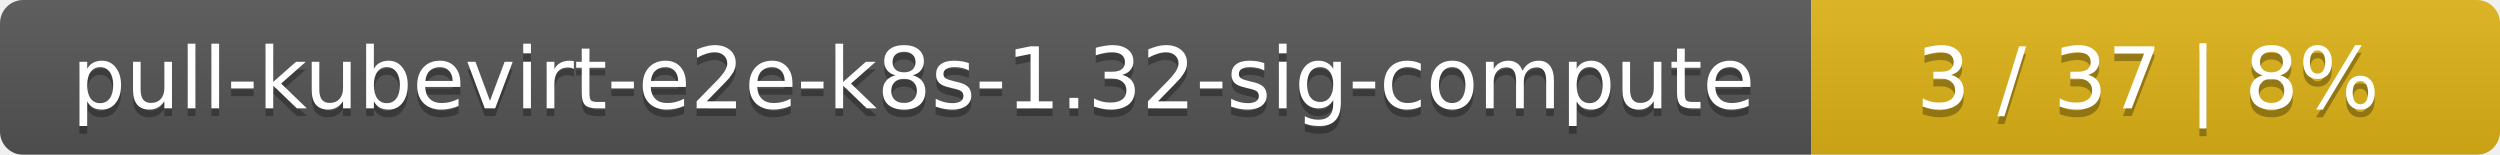
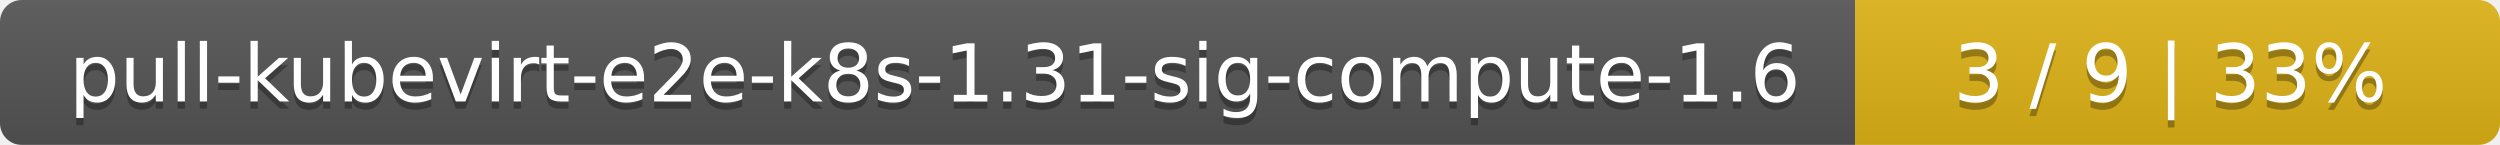
- <svg xmlns="http://www.w3.org/2000/svg" width="323" height="20">
+ <svg xmlns="http://www.w3.org/2000/svg" width="345" height="20">
  <linearGradient id="smooth" x2="0" y2="100%">
    <stop offset="0" stop-color="#bbb" stop-opacity=".1" />
    <stop offset="1" stop-opacity=".1" />
  </linearGradient>
  <mask id="round">
-     <rect width="323" height="20" rx="3" fill="#fff" />
+     <rect width="345" height="20" rx="3" fill="#fff" />
  </mask>
  <g mask="url(#round)">
-     <rect width="234" height="20" fill="#555" />
-     <rect x="234" width="89" height="20" fill="#dfb317" />
-     <rect width="323" height="20" fill="url(#smooth)" />
+     <rect width="256" height="20" fill="#555" />
+     <rect x="256" width="89" height="20" fill="#dfb317" />
+     <rect width="345" height="20" fill="url(#smooth)" />
  </g>
  <g fill="#fff" text-anchor="middle" font-family="DejaVu Sans,Verdana,Geneva,sans-serif" font-size="11">
-     <text x="118" y="15" fill="#010101" fill-opacity=".3">pull-kubevirt-e2e-k8s-1.32-sig-compute</text>
-     <text x="118" y="14">pull-kubevirt-e2e-k8s-1.32-sig-compute</text>
-     <text x="277.5" y="15" fill="#010101" fill-opacity=".3">3 / 37    |    8%</text>
-     <text x="277.5" y="14">3 / 37    |    8%</text>
+     <text x="129" y="15" fill="#010101" fill-opacity=".3">pull-kubevirt-e2e-k8s-1.31-sig-compute-1.6</text>
+     <text x="129" y="14">pull-kubevirt-e2e-k8s-1.31-sig-compute-1.6</text>
+     <text x="299.5" y="15" fill="#010101" fill-opacity=".3">3 / 9    |    33%</text>
+     <text x="299.5" y="14">3 / 9    |    33%</text>
  </g>
</svg>
